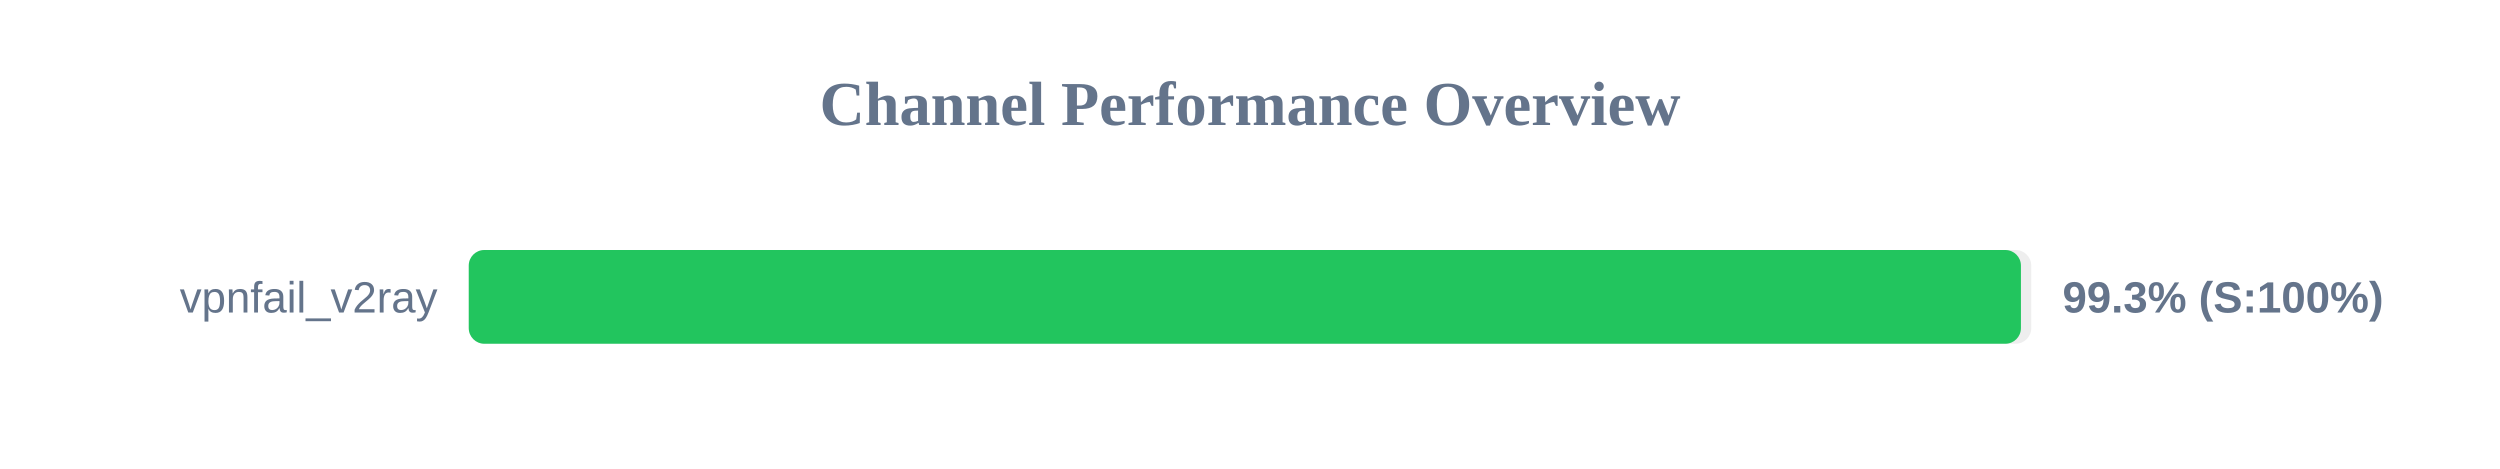
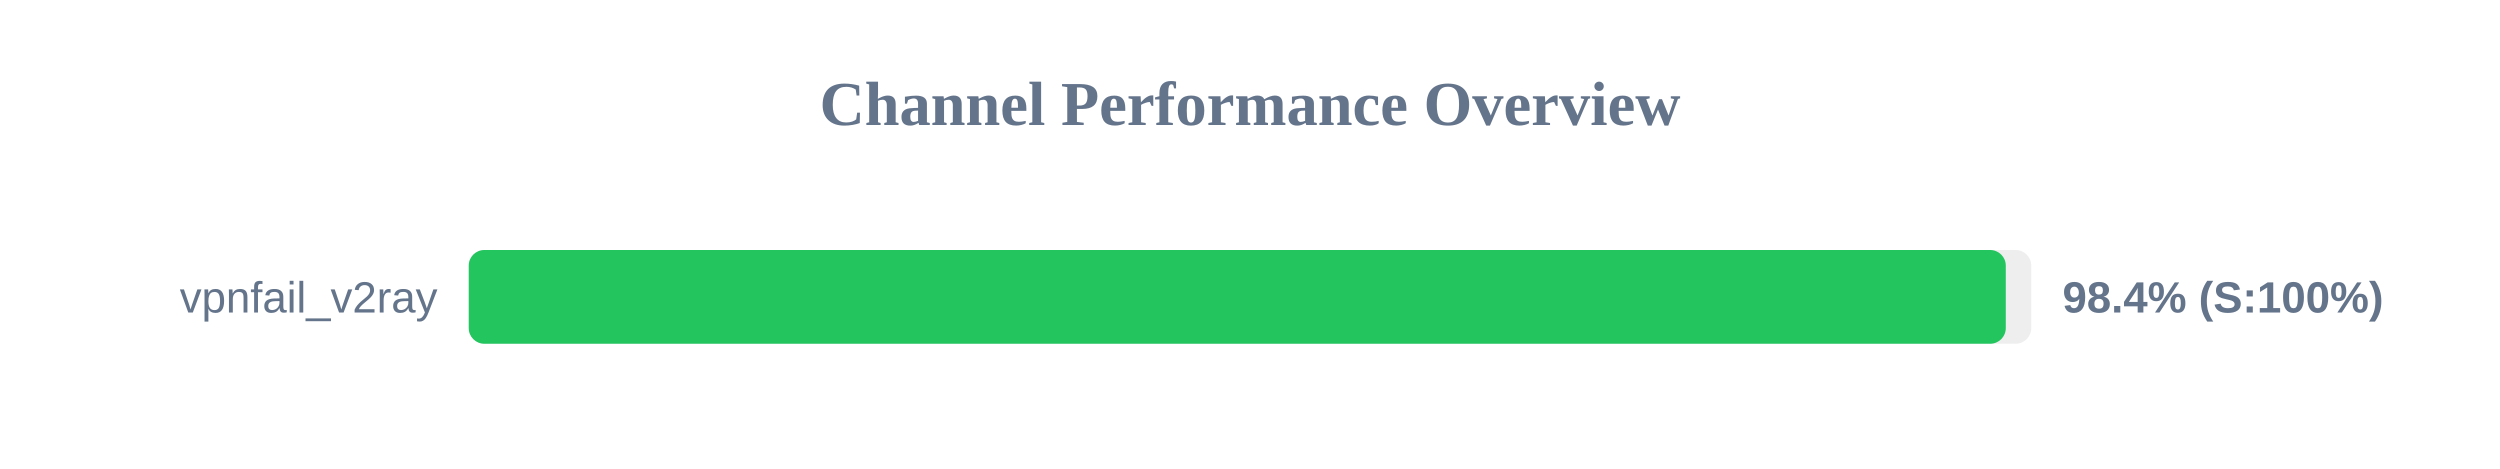
<svg xmlns="http://www.w3.org/2000/svg" width="800" height="150" version="1.1">
  <style>
        .row { font: 14px Arial; fill: #64748b; }
        .score { font: bold 14px Arial; fill: #64748b; }
    </style>
  <text x="400" y="40" text-anchor="middle" font-size="20px" font-weight="bold" fill="#64748b">Channel Performance Overview</text>
  <rect x="150" y="80" width="500" height="30" fill="#eee" rx="5" />
-   <rect x="150" y="80" width="496.7" height="30" fill="#22c55e" rx="5" />
+   <rect x="150" y="80" width="491.85" height="30" fill="#22c55e" rx="5" />
  <text x="140" y="100" text-anchor="end" class="row">vpnfail_v2ray</text>
-   <text x="660" y="100" text-anchor="start" class="score">99.3% (S:100%)</text>
+   <text x="660" y="100" text-anchor="start" class="score">98.4% (S:100%)</text>
</svg>
